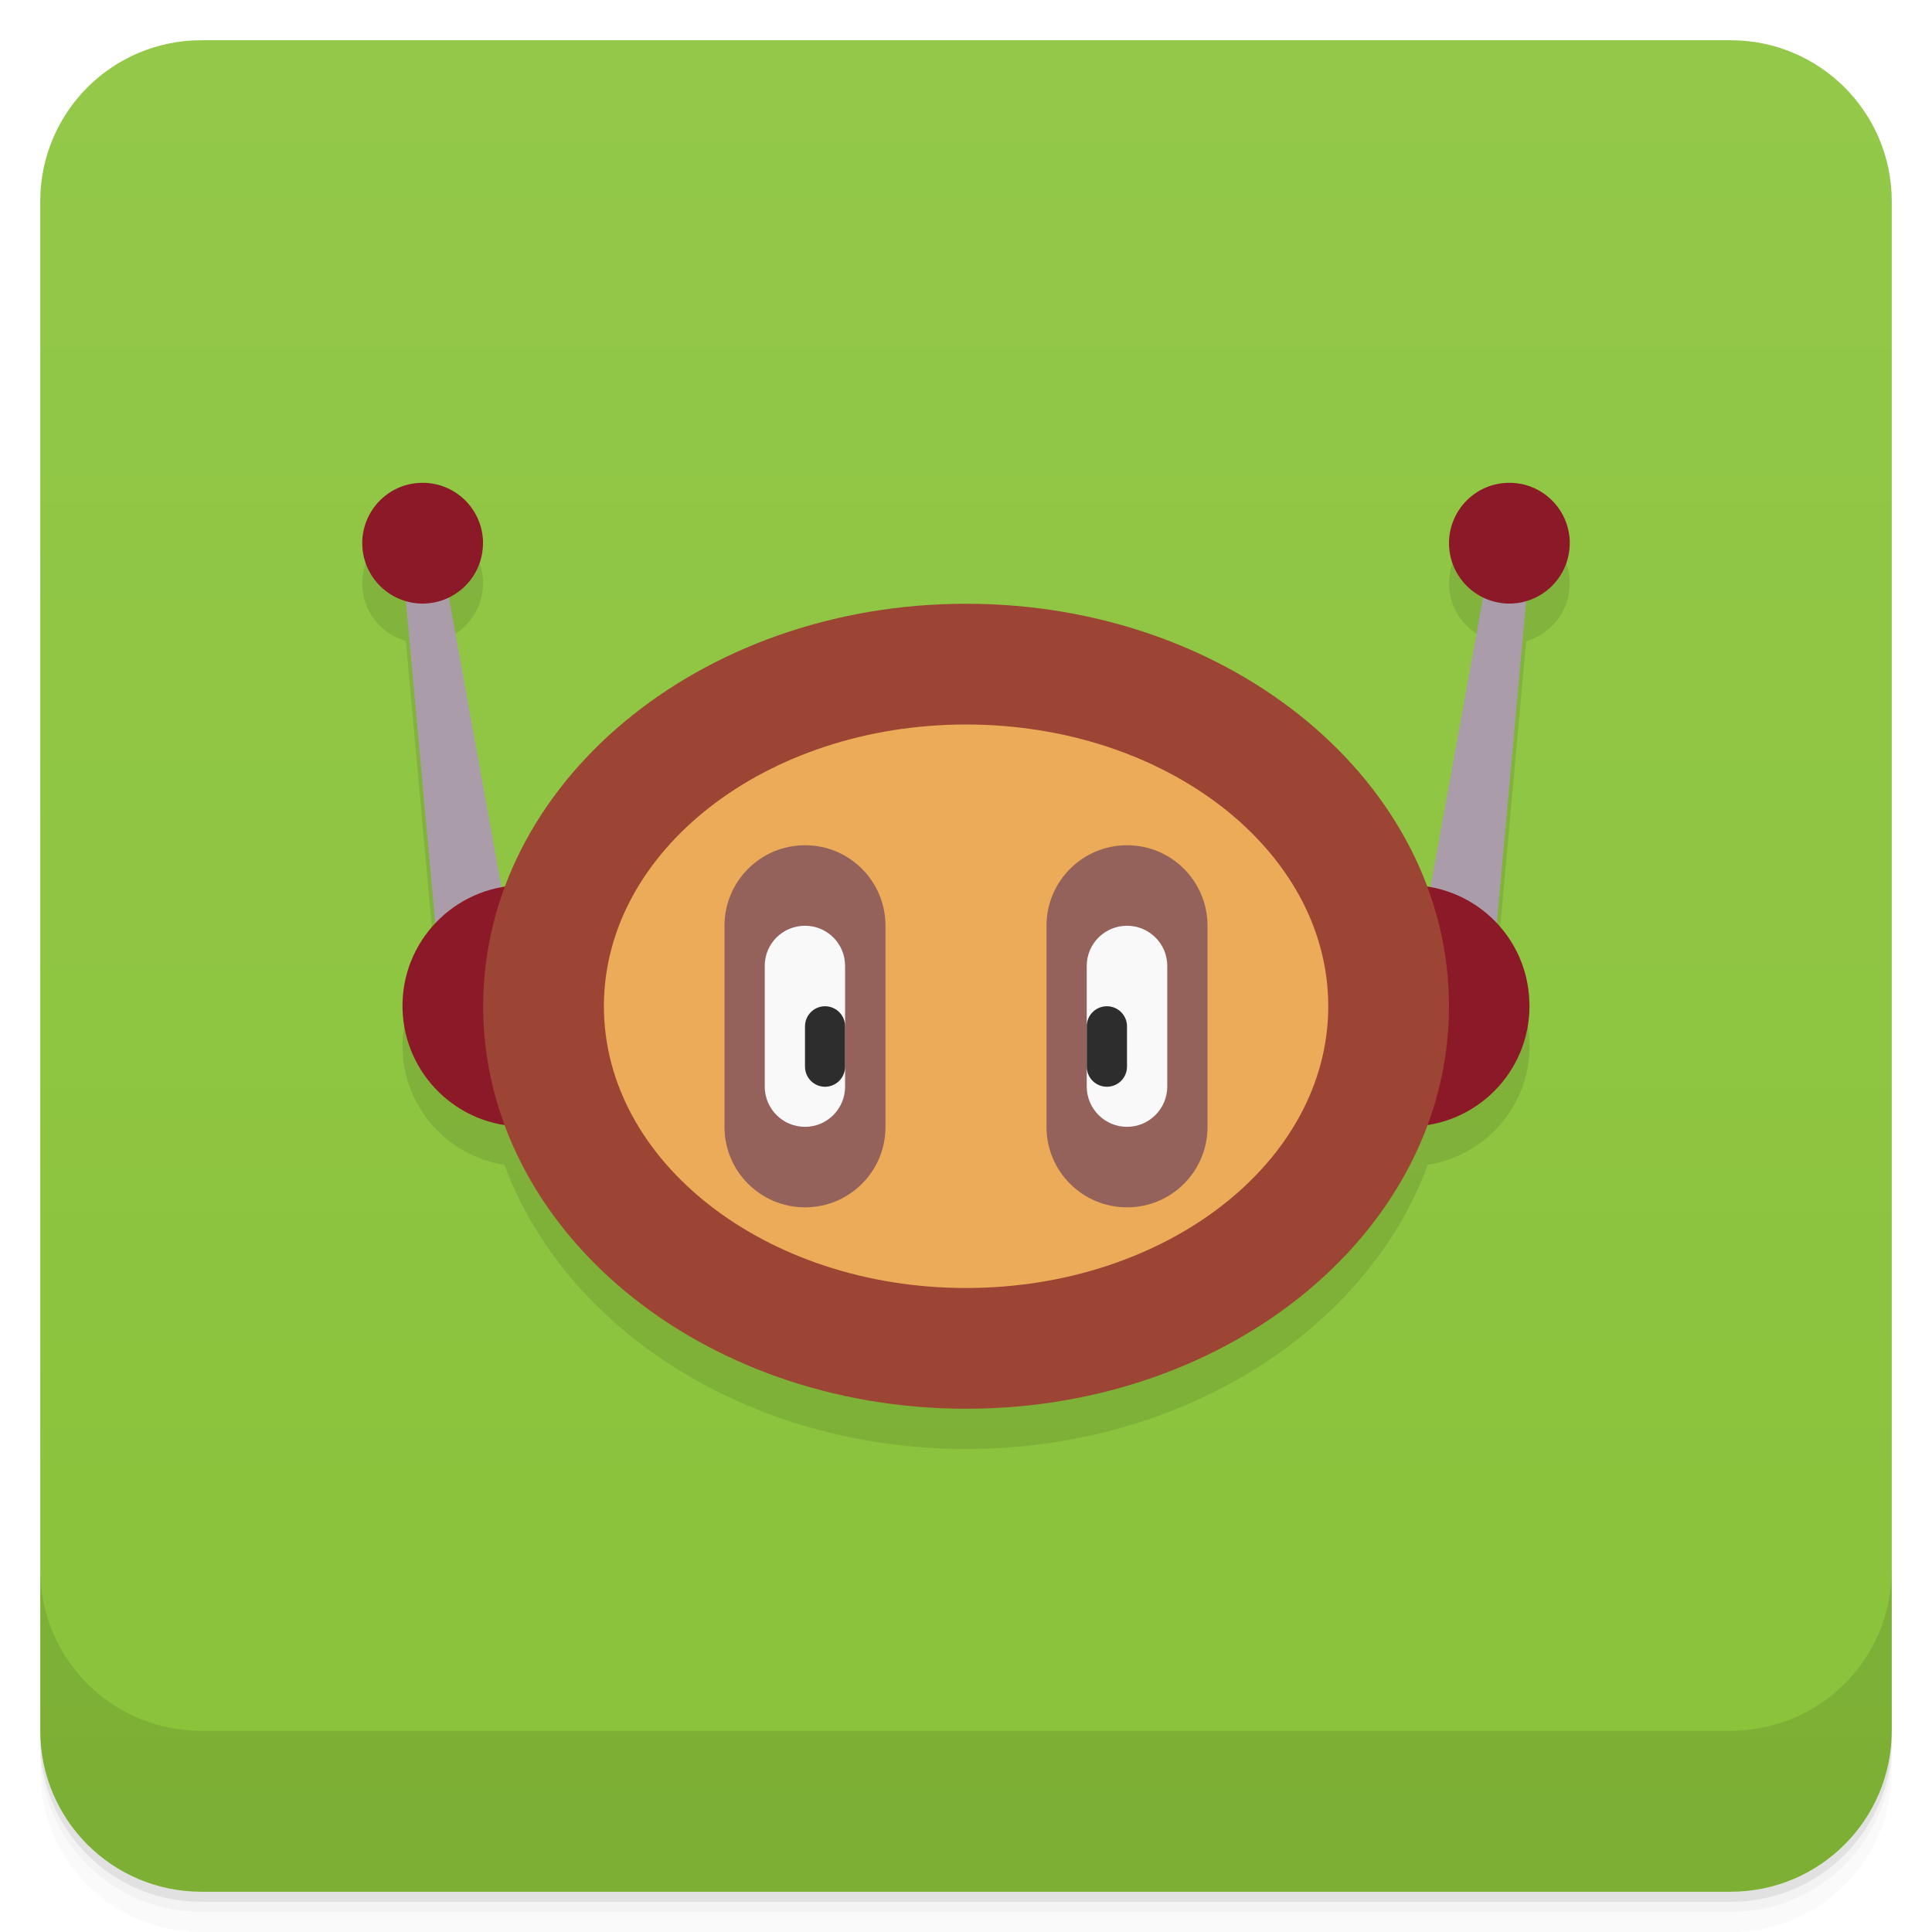
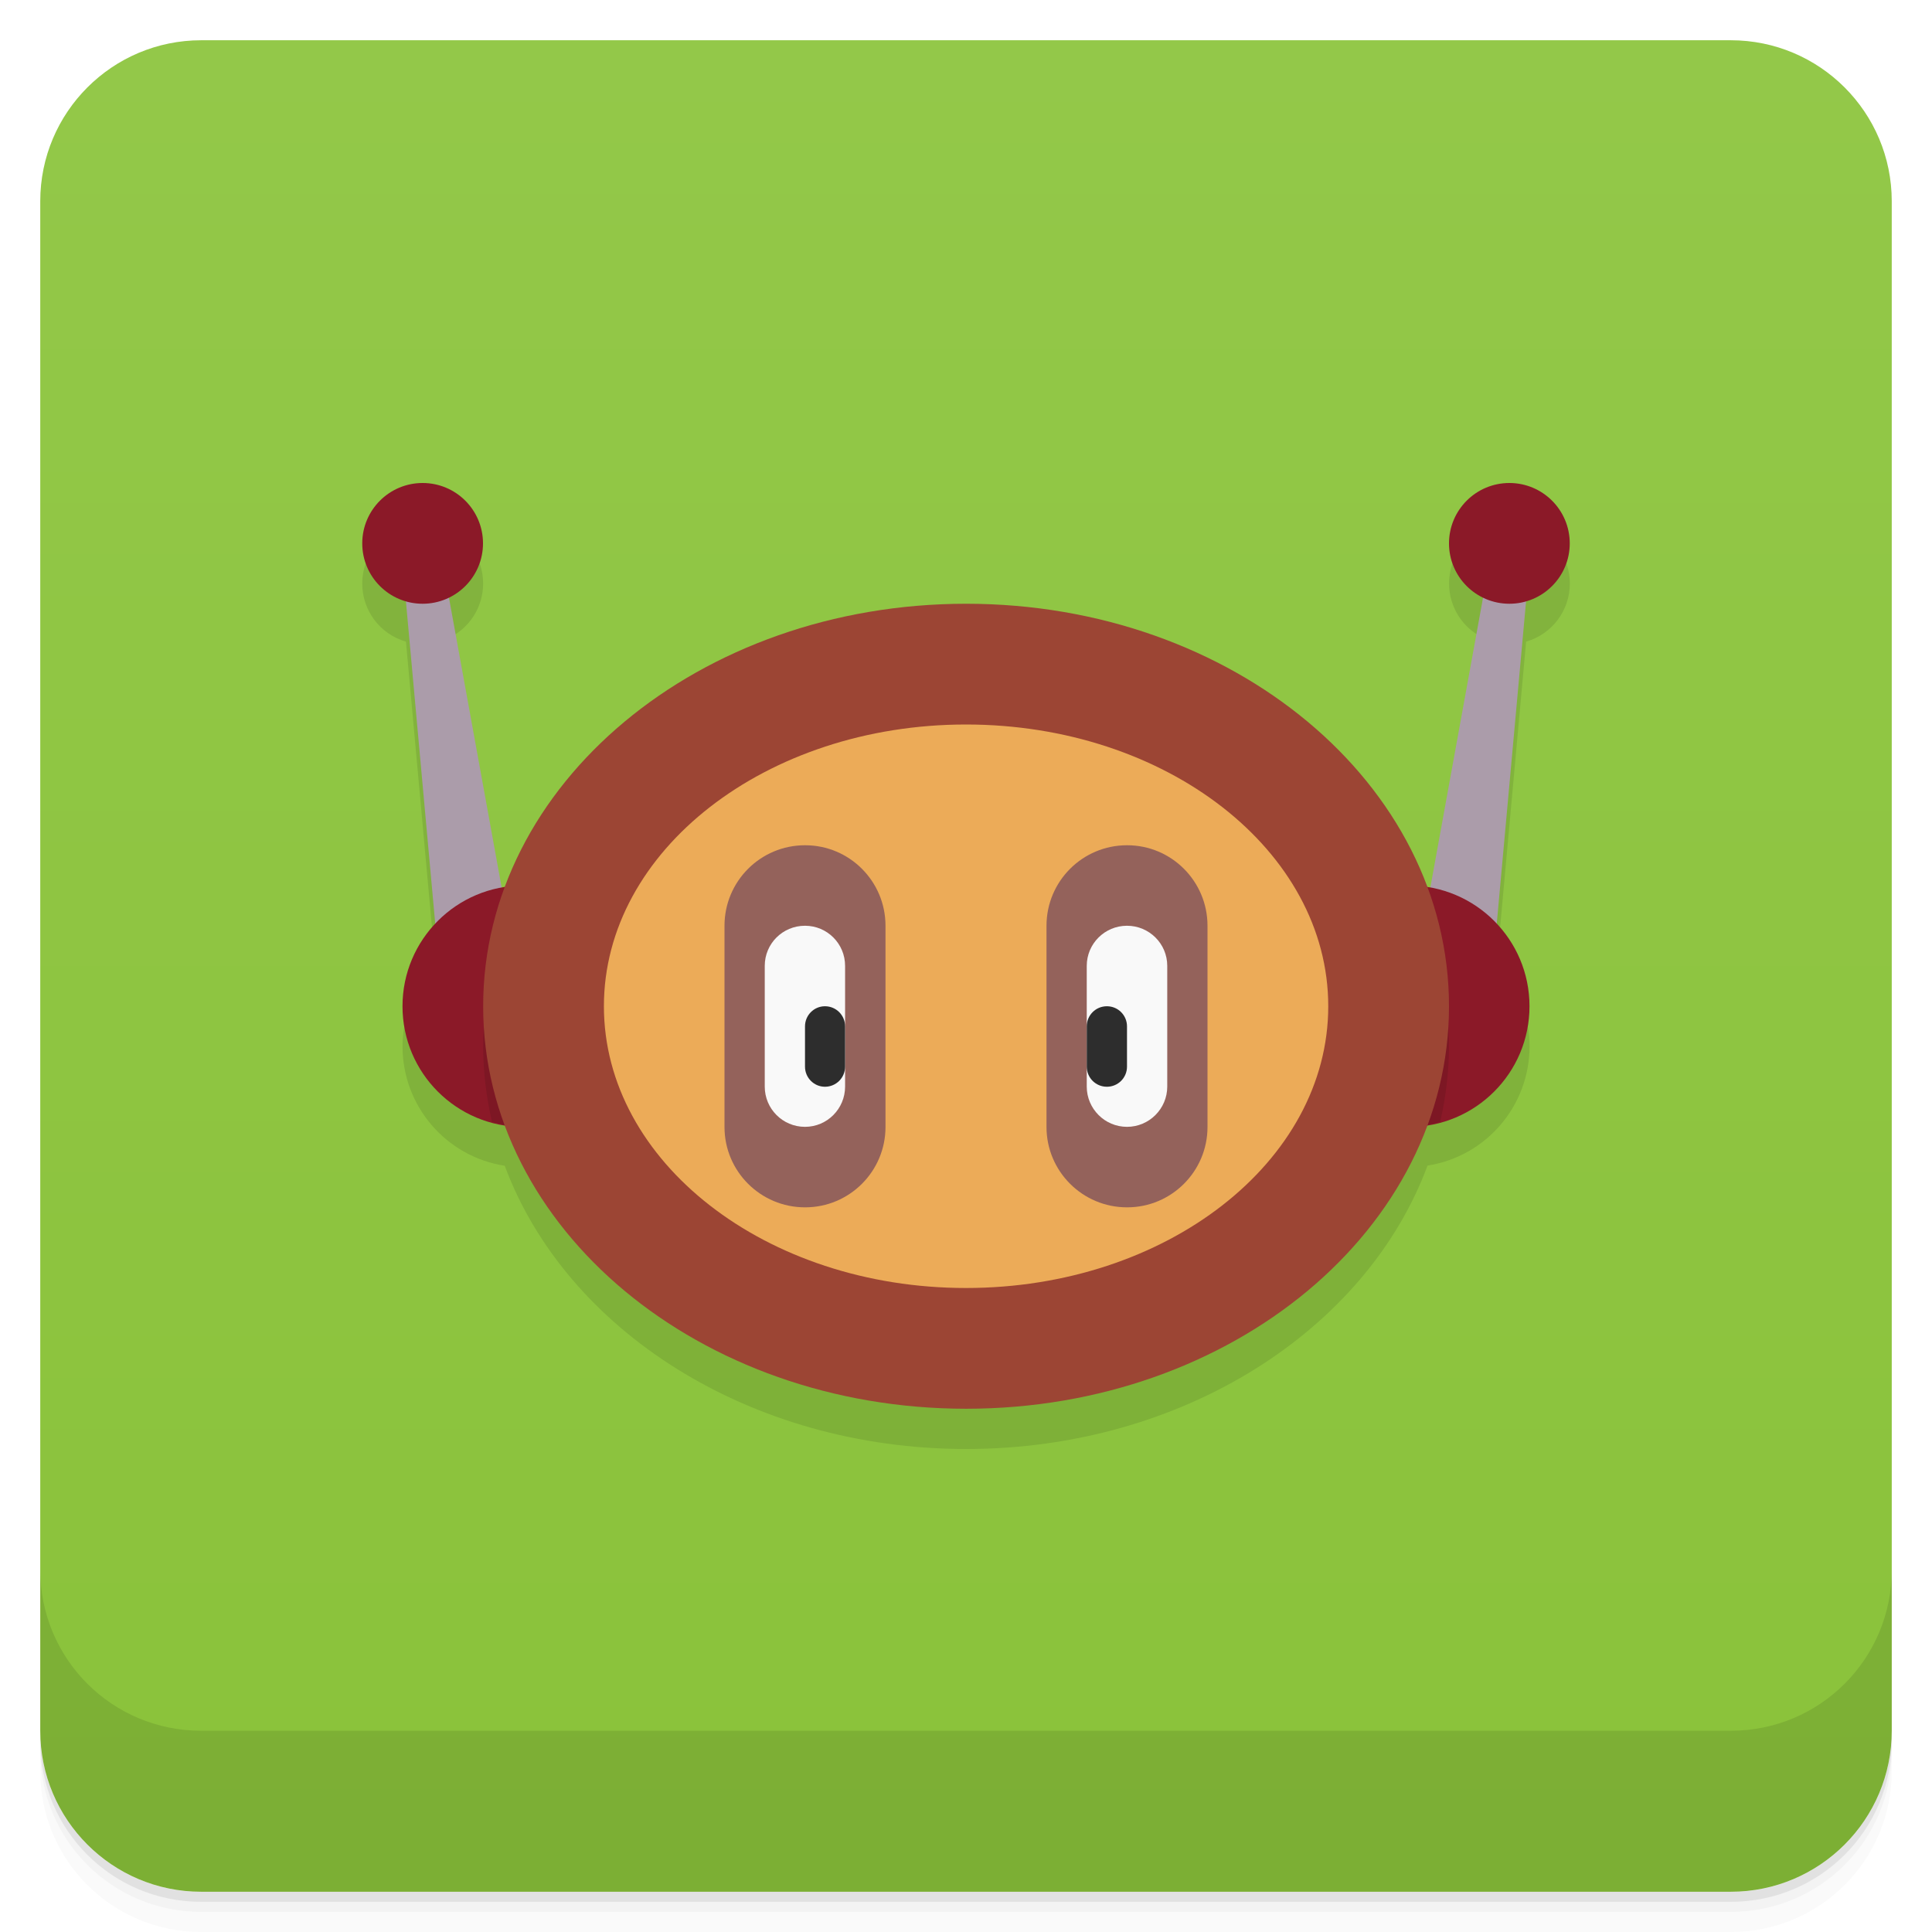
<svg xmlns="http://www.w3.org/2000/svg" style="" version="1.1" viewBox="0 0 48 48">
  <defs style="">
    <linearGradient id="bg" x1="1" x2="47" style="" gradientTransform="translate(-48 .002215)" gradientUnits="userSpaceOnUse">
      <stop style="stop-color:#8ac23a" offset="0" />
      <stop style="stop-color:#93c849" offset="1" />
    </linearGradient>
  </defs>
  <path d="m1 43v0.25c0 2.216 1.784 4 4 4h38c2.216 0 4-1.784 4-4v-0.25c0 2.216-1.784 4-4 4h-38c-2.216 0-4-1.784-4-4zm0 0.5v0.5c0 2.216 1.784 4 4 4h38c2.216 0 4-1.784 4-4v-0.5c0 2.216-1.784 4-4 4h-38c-2.216 0-4-1.784-4-4z" style="opacity:.02" />
  <path d="m1 43.25v0.25c0 2.216 1.784 4 4 4h38c2.216 0 4-1.784 4-4v-0.25c0 2.216-1.784 4-4 4h-38c-2.216 0-4-1.784-4-4z" style="opacity:.05" />
  <path d="m1 43v0.25c0 2.216 1.784 4 4 4h38c2.216 0 4-1.784 4-4v-0.25c0 2.216-1.784 4-4 4h-38c-2.216 0-4-1.784-4-4z" style="opacity:.1" />
  <rect transform="rotate(-90)" x="-47" y="1" width="46" height="46" rx="4" style="fill:url(#bg)" />
-   <path d="m10.461 12.996c-0.824 0.019-1.473 0.703-1.461 1.523 0.013 0.675 0.468 1.231 1.084 1.41l0.729 8.014c-0.514 0.548-0.826 1.286-0.812 2.096 0.025 1.477 1.119 2.68 2.533 2.902 1.507 4.088 6.07 7.059 11.471 7.059 5.398 0 9.963-2.972 11.469-7.061 1.427-0.226 2.524-1.45 2.527-2.939l-0.004-0.121c-0.025-0.751-0.333-1.42-0.809-1.93l0.729-8.02c0.622-0.181 1.081-0.748 1.084-1.43v-0.059c-0.031-0.824-0.719-1.468-1.539-1.445-0.824 0.019-1.473 0.703-1.461 1.523 0.011 0.586 0.356 1.081 0.848 1.32l-1.309 7.199c-0.025-0.004-0.051-4e-3 -0.076-0.008-1.517-4.074-6.074-7.031-11.459-7.031-5.393 0-9.951 2.962-11.465 7.041-0.026 0.004-0.053 0.005-0.078 0.01l-1.309-7.209c0.498-0.243 0.845-0.749 0.848-1.342v-0.059c-0.031-0.824-0.719-1.468-1.539-1.445z" style="opacity:.1" />
-   <path d="m11 25-1-10.996h1l1.996 10.996" style="fill:#ab9caa" />
-   <path d="m16 25c-4e-3 1.645-1.336 2.98-2.98 2.988-1.645 0.012-2.992-1.305-3.02-2.949-0.027-1.645 1.277-3 2.922-3.047s3.02 1.242 3.074 2.887" style="fill:#8b1928" />
-   <path d="m37 25 1-10.996h-1l-2 10.996" style="fill:#ab9caa" />
-   <path d="m38 25c-4e-3 1.645-1.336 2.98-2.98 2.988-1.645 0.012-2.992-1.305-3.02-2.949-0.027-1.645 1.277-3 2.922-3.047s3.02 1.242 3.074 2.887" style="fill:#8b1928" />
+   <path d="m10.5 13c-0.828 0-1.5 0.672-1.5 1.5 1.394e-4 0.669 0.443 1.257 1.086 1.441l0.729 8.008c-0.522 0.555-0.813 1.288-0.814 2.051 7.33e-4 1.478 1.078 2.736 2.539 2.963 1.515 4.077 6.074 7.037 11.465 7.037 5.389 0 9.948-2.962 11.461-7.041 1.458-0.229 2.533-1.483 2.535-2.959-0.002-0.762-0.293-1.494-0.814-2.049l0.729-8.01c0.643-0.185 1.086-0.773 1.086-1.441 0-0.828-0.672-1.5-1.5-1.5s-1.5 0.672-1.5 1.5c8.12e-4 0.574 0.329 1.097 0.846 1.348l-1.309 7.201-23.072 2e-3 -1.31-7.203c0.517-0.25 0.845-0.774 0.846-1.348 0-0.828-0.672-1.5-1.5-1.5z" style="opacity:.1" />
+   <path d="m10 14.004 1 10.996h2l-2-11zm27-0.004-2 11h2l1-11z" style="fill:#ab9caa" />
+   <path d="m10.5 12a1.5 1.5 0 0 0-1.5 1.5 1.5 1.5 0 0 0 1.5 1.5 1.5 1.5 0 0 0 1.5-1.5 1.5 1.5 0 0 0-1.5-1.5zm27 0a1.5 1.5 0 0 0-1.5 1.5 1.5 1.5 0 0 0 1.5 1.5 1.5 1.5 0 0 0 1.5-1.5 1.5 1.5 0 0 0-1.5-1.5zm-24.5 10a3 3 0 0 0-3 3 3 3 0 0 0 3 3 3 3 0 0 0 3-3 3 3 0 0 0-3-3zm22 0a3 3 0 0 0-3 3 3 3 0 0 0 3 3 3 3 0 0 0 3-3 3 3 0 0 0-3-3z" style="fill:#8b1928;paint-order:normal" />
+   <path d="m34.922 21.992c-1.645 0.047-2.949 1.402-2.922 3.047 0.028 1.644 1.375 2.961 3.019 2.949 0.265-0.001 0.517-0.047 0.762-0.113 0.138-0.608 0.219-1.234 0.219-1.875 0-1.424-0.362-2.776-1.006-4.002-0.025 1.06e-4 -0.048-0.007-0.072-0.006zm-21.912 0.006c-0.643 1.226-1.006 2.578-1.006 4.002 0 0.641 0.081 1.266 0.219 1.873 0.255 0.069 0.52 0.117 0.797 0.115 1.644-8e-3 2.977-1.343 2.981-2.988l-0.004-0.121c-0.053-1.615-1.381-2.879-2.986-2.881z" style="opacity:.1" />
  <path d="m36 25c0 5.523-5.371 10-11.996 10-6.629 0-12-4.477-12-10s5.371-10 12-10c6.625 0 11.996 4.477 11.996 10" style="fill:#9c4534" />
  <path d="m33 25c0 3.867-4.03 7-9 7-4.969 0-8.996-3.133-8.996-7s4.03-7 8.996-7c4.973 0 9 3.133 9 7" style="fill:#ecab58" />
-   <path d="m28 21h4e-3c1.102 0 1.996 0.895 1.996 2v5c0 1.102-0.895 1.996-1.996 1.996h-4e-3c-1.105 0-2-0.895-2-1.996v-5c0-1.105 0.895-2 2-2" style="fill:#94625b" />
-   <path d="m20 21h4e-3c1.102 0 1.996 0.895 1.996 2v5c0 1.102-0.895 1.996-1.996 1.996h-4e-3c-1.105 0-2-0.895-2-1.996v-5c0-1.105 0.895-2 2-2" style="fill:#94625b" />
-   <path d="m28 23c0.551 0 1 0.445 1 0.996v3c0 0.551-0.449 1-1 1s-1-0.449-1-1v-3c0-0.551 0.449-0.996 1-0.996" style="fill:#f9f9f9" />
-   <path d="m20 23c0.551 0 0.996 0.445 0.996 0.996v3c0 0.551-0.445 1-0.996 1-0.555 0-1-0.449-1-1v-3c0-0.551 0.445-0.996 1-0.996" style="fill:#f9f9f9" />
-   <path d="m20.496 25c0.277 0 0.5 0.223 0.5 0.5v1c0 0.277-0.223 0.5-0.5 0.5-0.273 0-0.496-0.223-0.496-0.5v-1c0-0.277 0.223-0.5 0.496-0.5" style="fill:#2d2d2d" />
-   <path d="m27.5 25c0.277 0 0.5 0.223 0.5 0.5v1c0 0.277-0.223 0.5-0.5 0.5s-0.5-0.223-0.5-0.5v-1c0-0.277 0.223-0.5 0.5-0.5" style="fill:#2d2d2d" />
-   <path d="m39 13.5c-4e-3 0.824-0.668 1.488-1.488 1.496-0.824 4e-3 -1.496-0.652-1.512-1.477-0.012-0.82 0.637-1.504 1.461-1.523 0.82-0.023 1.508 0.621 1.539 1.445" style="fill:#8b1928" />
-   <path d="m12 13.5c-4e-3 0.824-0.668 1.488-1.488 1.496-0.824 4e-3 -1.496-0.652-1.512-1.477-0.012-0.82 0.637-1.504 1.461-1.523 0.82-0.023 1.508 0.621 1.539 1.445" style="fill:#8b1928" />
+   <path d="m20 21c-1.105 0-2 0.895-2 2v5c0 1.101 0.895 1.996 2 1.996h0.004c1.101 0 1.996-0.894 1.996-1.996v-5c0-1.105-0.894-2-1.996-2h-0.004zm8 0c-1.105 0-2 0.895-2 2v5c0 1.101 0.895 1.996 2 1.996h0.004c1.101 0 1.996-0.894 1.996-1.996v-5c0-1.105-0.894-2-1.996-2h-0.004z" style="fill:#94625b" />
+   <path d="m20 23c-0.555 0-1 0.445-1 0.996v3c0 0.551 0.445 1 1 1 0.551 0 0.996-0.449 0.996-1v-3c0-0.551-0.445-0.996-0.996-0.996zm8 0c-0.551 0-1 0.445-1 0.996v3c0 0.551 0.449 1 1 1s1-0.449 1-1v-3c0-0.551-0.449-0.996-1-0.996z" style="fill:#f9f9f9" />
+   <path d="m20.496 25c-0.273 0-0.496 0.223-0.496 0.5v1c0 0.277 0.223 0.5 0.496 0.5 0.277 0 0.5-0.223 0.5-0.5v-1c0-0.277-0.223-0.5-0.5-0.5zm7.004 0c-0.277 0-0.5 0.223-0.5 0.5v1c0 0.277 0.223 0.5 0.5 0.5s0.5-0.223 0.5-0.5v-1c0-0.277-0.223-0.5-0.5-0.5z" style="fill:#2d2d2d" />
  <path d="m1 39v4c0 2.216 1.784 4 4 4h38c2.216 0 4-1.784 4-4v-4c0 2.216-1.784 4-4 4h-38c-2.216 0-4-1.784-4-4z" style="opacity:.1" />
</svg>
